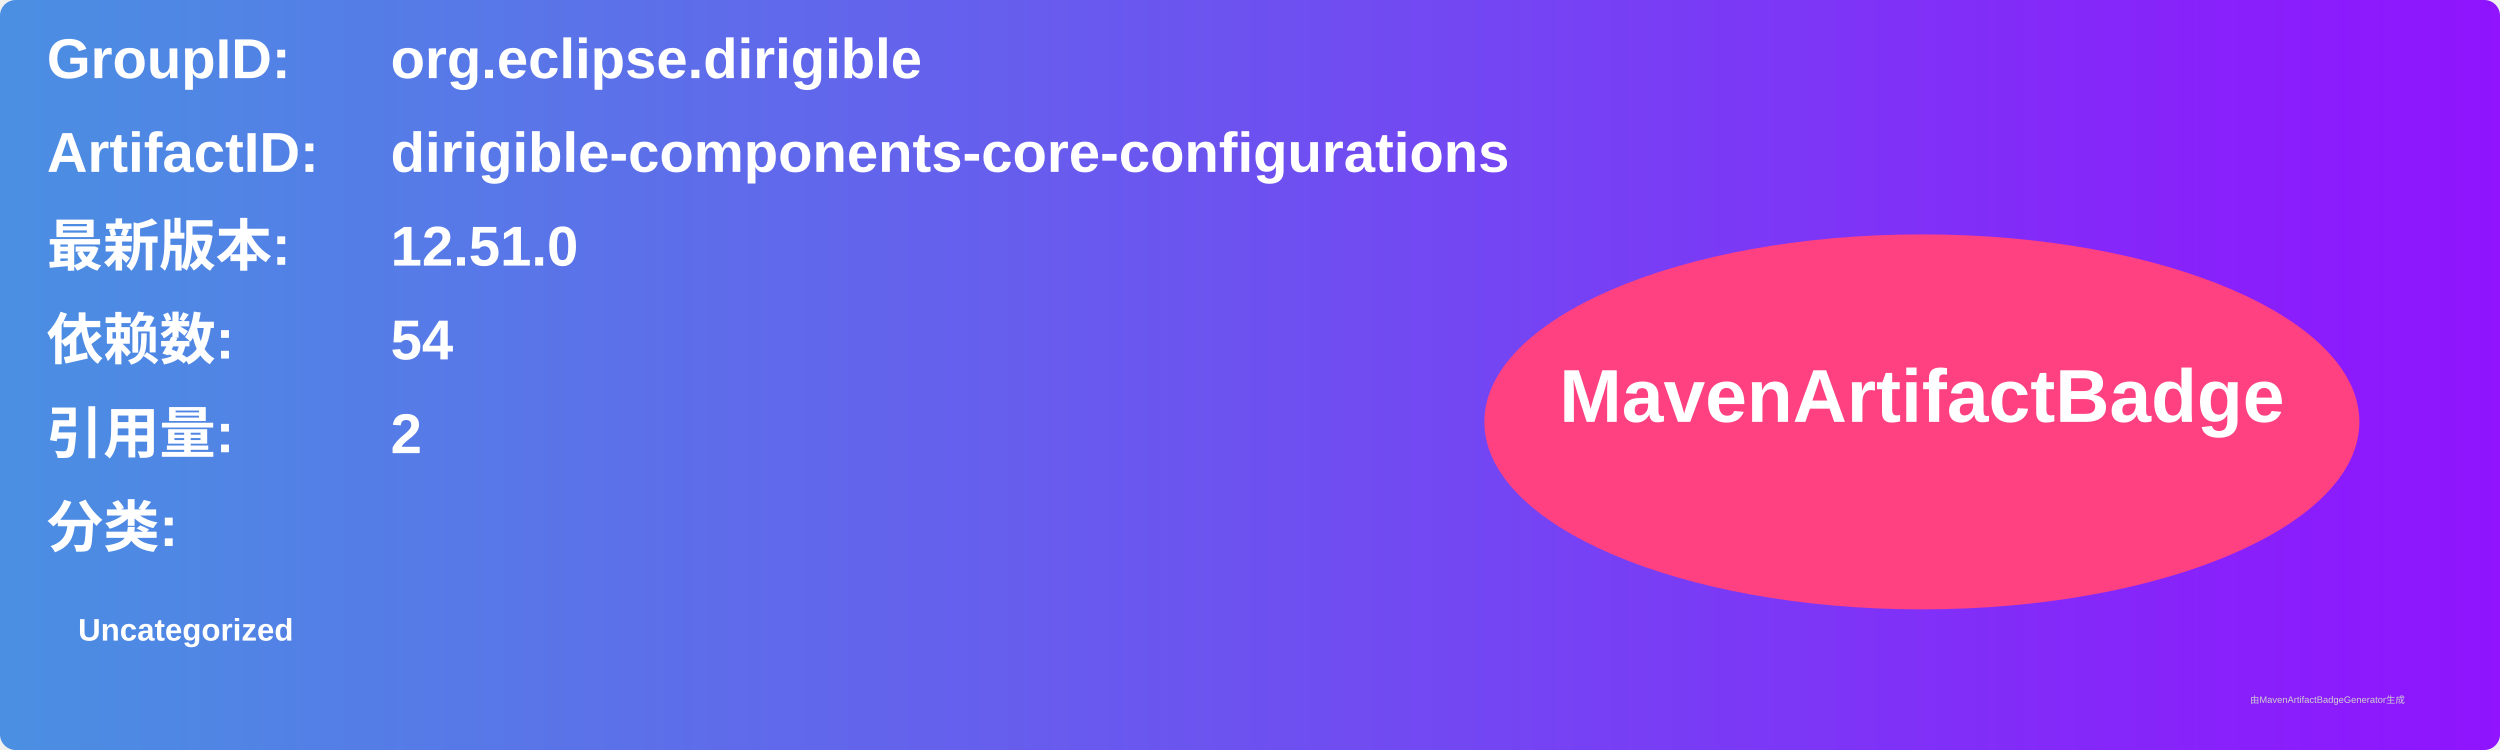
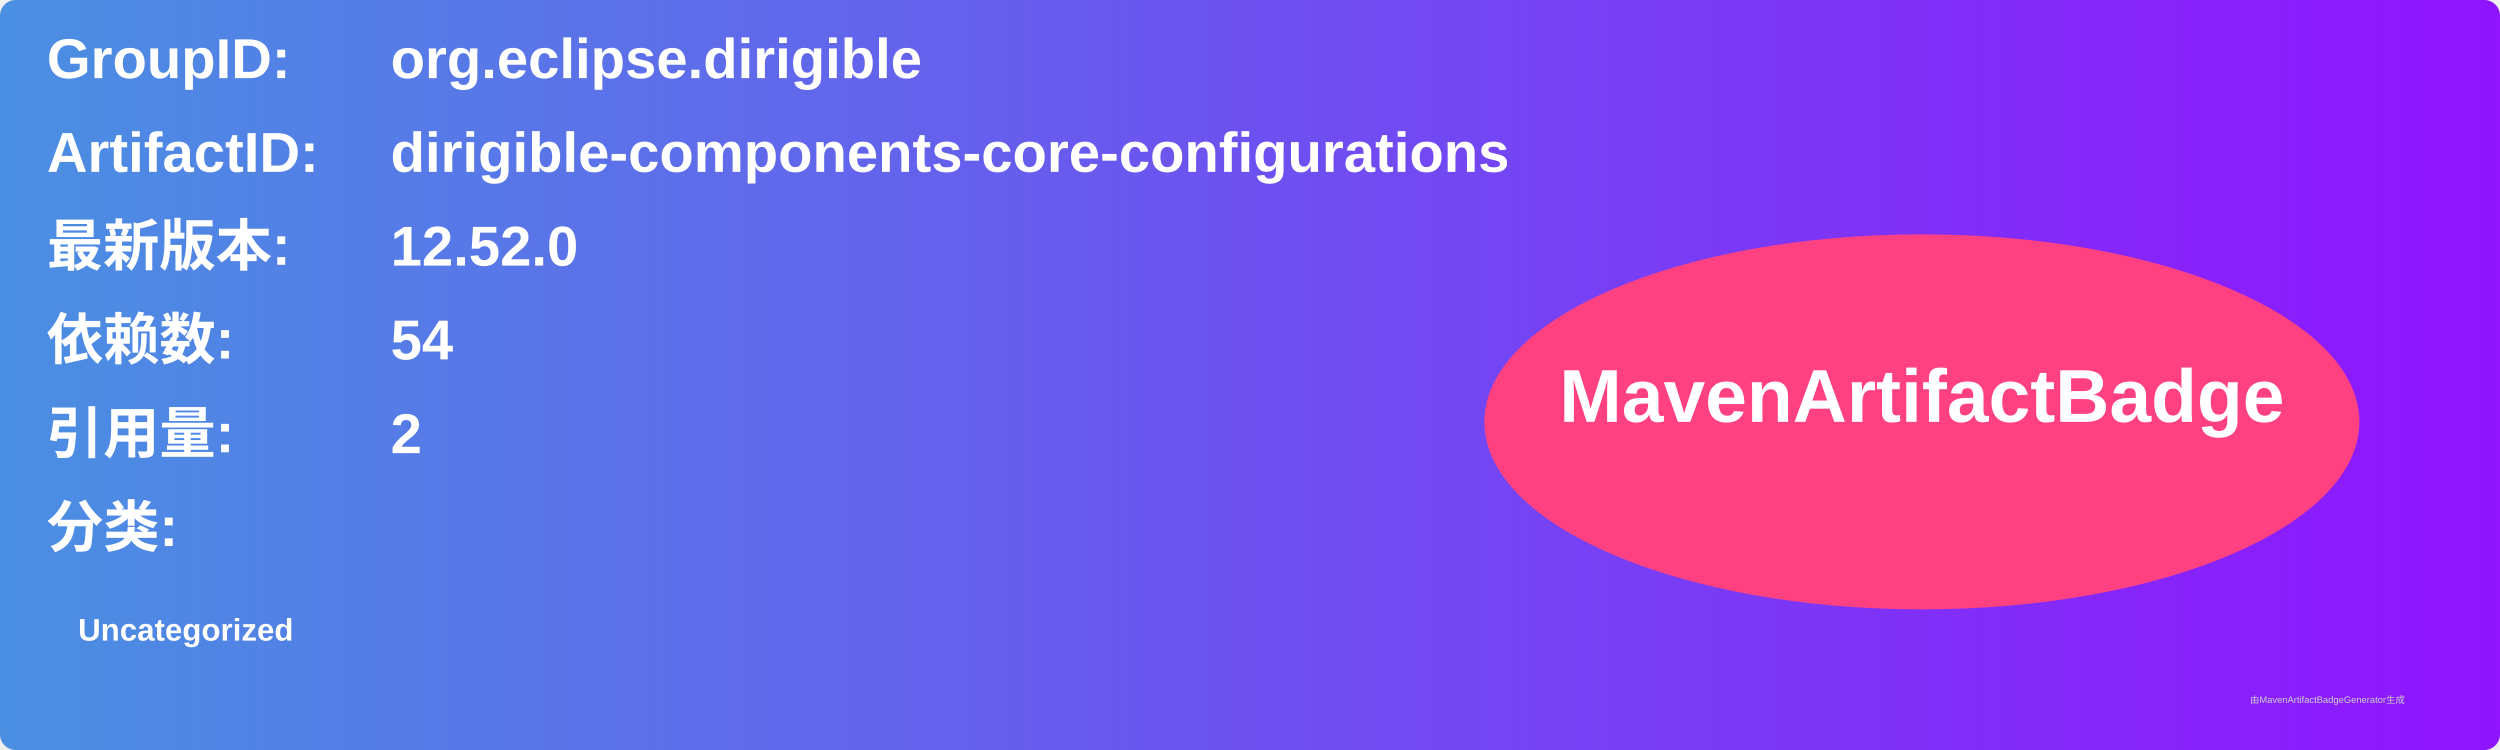
<svg xmlns="http://www.w3.org/2000/svg" width="800" height="240" viewBox="0 0 800 240">
  <linearGradient id="grad" x1="0%" y1="0%" x2="100%" y2="0%">
    <stop offset="0%" stop-color="#4a90e2" />
    <stop offset="100%" stop-color="#9013fe" />
  </linearGradient>
  <rect width="100%" height="100%" rx="5" ry="5" fill="url(#grad)" />
  <g transform="translate(15, 15)">
    <text x="0" y="10" font-family="Arial" font-size="18" fill="white" font-weight="bold" width="260">GroupID:</text>
    <text x="110" y="10" font-family="Arial" font-size="18" fill="white" font-weight="bold" width="460">org.eclipse.dirigible</text>
    <text x="0" y="40" font-family="Arial" font-size="18" fill="white" font-weight="bold" width="260">ArtifactID:</text>
    <text x="110" y="40" font-family="Arial" font-size="18" fill="white" font-weight="bold" width="460">dirigible-components-core-configurations</text>
    <text x="0" y="70" font-family="Arial" font-size="18" fill="white" font-weight="bold">最新版本:</text>
    <text x="110" y="70" font-family="Arial" font-size="18" fill="white" font-weight="bold">
-       <tspan font-weight="bold">12.51.0</tspan>
+       <tspan font-weight="bold">12.52.0</tspan>
    </text>
    <text x="0" y="100" font-family="Arial" font-size="18" fill="white" font-weight="bold">依赖数: </text>
    <text x="110" y="100" font-family="Arial" font-size="18" fill="white">
      <tspan font-weight="bold">54</tspan>
    </text>
    <text x="0" y="130" font-family="Arial" font-size="18" fill="white" font-weight="bold">引用量: </text>
    <text x="110" y="130" font-family="Arial" font-size="18" fill="white">
      <tspan font-weight="bold">2</tspan>
    </text>
    <text x="0" y="160" font-family="Arial" font-size="18" fill="white" font-weight="bold">分类:</text>
    <text x="10" y="190" font-family="Arial" font-size="10" fill="white">
      <tspan font-weight="bold">Uncategorized</tspan>
    </text>
    <ellipse cx="600" cy="120" rx="140" ry="60" fill="#ff4081" />
    <text x="600" y="120" text-anchor="middle" font-family="Arial" font-size="24" fill="white" font-weight="bold">MavenArtifactBadge</text>
  </g>
  <text x="720" y="225" font-family="Arial" font-size="3" fill="#d0d0d0">由MavenArtifactBadgeGenerator生成</text>
</svg>
